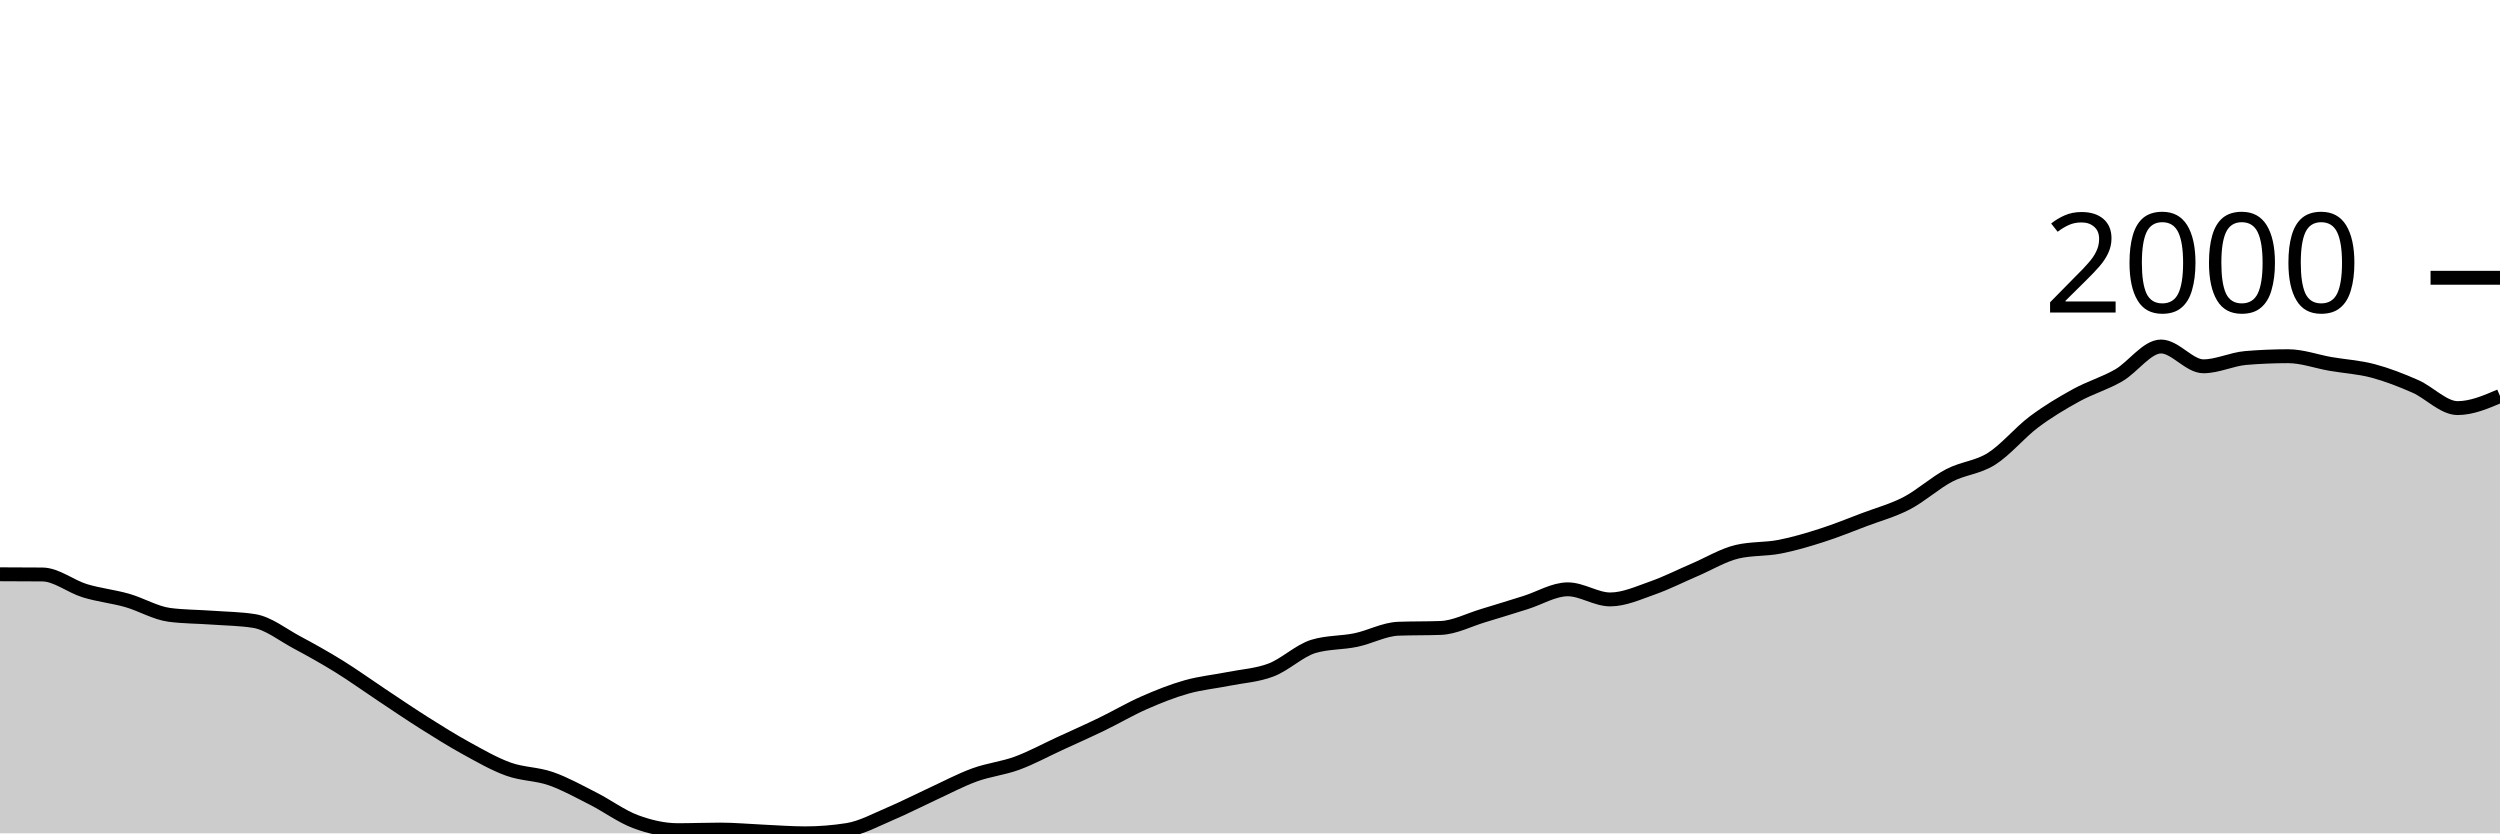
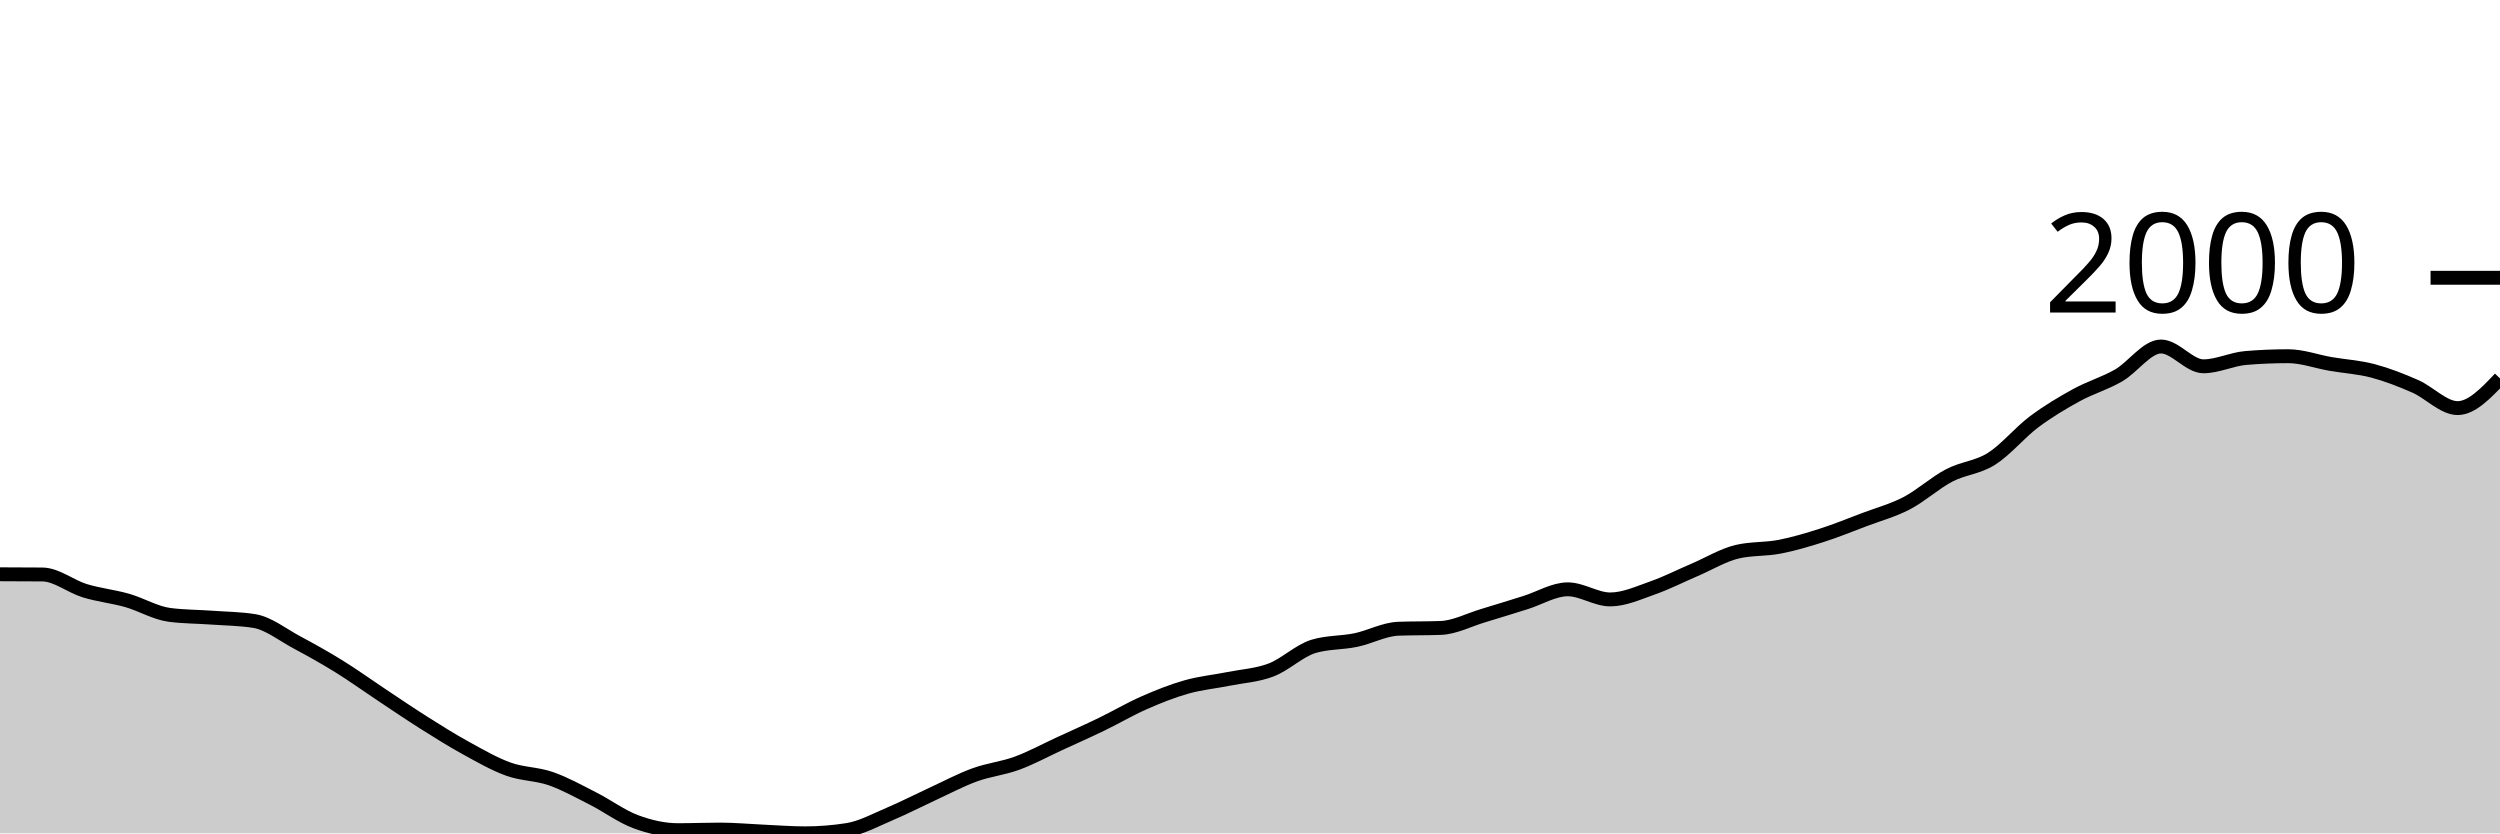
<svg xmlns="http://www.w3.org/2000/svg" viewBox="0 0 180 60">
  <g transform="translate(0,20)">
-     <path class="area" fill="rgba(0, 0, 0, 0.2)" d="M0,21.348C1.017,21.35,2.034,21.352,3.051,21.362C4.068,21.371,5.085,22.22,6.102,22.531C7.119,22.843,8.136,22.94,9.153,23.23C10.169,23.52,11.186,24.138,12.203,24.271C13.22,24.404,14.237,24.397,15.254,24.471C16.271,24.544,17.288,24.551,18.305,24.713C19.322,24.875,20.339,25.695,21.356,26.239C22.373,26.783,23.39,27.349,24.407,27.979C25.424,28.608,26.441,29.343,27.458,30.018C28.475,30.693,29.492,31.387,30.508,32.029C31.525,32.67,32.542,33.31,33.559,33.868C34.576,34.427,35.593,35.014,36.61,35.38C37.627,35.746,38.644,35.71,39.661,36.064C40.678,36.418,41.695,36.989,42.712,37.504C43.729,38.02,44.746,38.781,45.763,39.159C46.78,39.537,47.797,39.772,48.814,39.772C49.831,39.772,50.847,39.729,51.864,39.729C52.881,39.729,53.898,39.827,54.915,39.872C55.932,39.917,56.949,40,57.966,40C58.983,40,60,39.919,61.017,39.758C62.034,39.596,63.051,39.033,64.068,38.602C65.085,38.172,66.102,37.645,67.119,37.176C68.136,36.708,69.153,36.164,70.169,35.793C71.186,35.422,72.203,35.325,73.22,34.952C74.237,34.579,75.254,34.023,76.271,33.554C77.288,33.086,78.305,32.635,79.322,32.143C80.339,31.651,81.356,31.049,82.373,30.602C83.39,30.156,84.407,29.749,85.424,29.462C86.441,29.174,87.458,29.081,88.475,28.877C89.492,28.673,90.508,28.625,91.525,28.235C92.542,27.846,93.559,26.843,94.576,26.538C95.593,26.234,96.61,26.294,97.627,26.082C98.644,25.87,99.661,25.307,100.678,25.269C101.695,25.231,102.712,25.25,103.729,25.212C104.746,25.174,105.763,24.632,106.78,24.328C107.797,24.024,108.814,23.703,109.831,23.387C110.847,23.071,111.864,22.431,112.881,22.431C113.898,22.431,114.915,23.159,115.932,23.159C116.949,23.159,117.966,22.688,118.983,22.332C120,21.975,121.017,21.455,122.034,21.02C123.051,20.585,124.068,19.96,125.085,19.722C126.102,19.484,127.119,19.563,128.136,19.365C129.153,19.168,130.169,18.864,131.186,18.538C132.203,18.213,133.22,17.797,134.237,17.412C135.254,17.027,136.271,16.758,137.288,16.228C138.305,15.698,139.322,14.764,140.339,14.232C141.356,13.699,142.373,13.676,143.39,13.034C144.407,12.392,145.424,11.144,146.441,10.381C147.458,9.619,148.475,9.015,149.492,8.456C150.508,7.898,151.525,7.615,152.542,7.03C153.559,6.446,154.576,4.948,155.593,4.948C156.61,4.948,157.627,6.374,158.644,6.374C159.661,6.374,160.678,5.861,161.695,5.775C162.712,5.69,163.729,5.647,164.746,5.647C165.763,5.647,166.78,6.027,167.797,6.203C168.814,6.379,169.831,6.434,170.847,6.702C171.864,6.971,172.881,7.368,173.898,7.815C174.915,8.261,175.932,9.383,176.949,9.383C177.966,9.383,178.983,8.948,180,8.513L180,40C178.983,40,177.966,40,176.949,40C175.932,40,174.915,40,173.898,40C172.881,40,171.864,40,170.847,40C169.831,40,168.814,40,167.797,40C166.78,40,165.763,40,164.746,40C163.729,40,162.712,40,161.695,40C160.678,40,159.661,40,158.644,40C157.627,40,156.61,40,155.593,40C154.576,40,153.559,40,152.542,40C151.525,40,150.508,40,149.492,40C148.475,40,147.458,40,146.441,40C145.424,40,144.407,40,143.39,40C142.373,40,141.356,40,140.339,40C139.322,40,138.305,40,137.288,40C136.271,40,135.254,40,134.237,40C133.22,40,132.203,40,131.186,40C130.169,40,129.153,40,128.136,40C127.119,40,126.102,40,125.085,40C124.068,40,123.051,40,122.034,40C121.017,40,120,40,118.983,40C117.966,40,116.949,40,115.932,40C114.915,40,113.898,40,112.881,40C111.864,40,110.847,40,109.831,40C108.814,40,107.797,40,106.78,40C105.763,40,104.746,40,103.729,40C102.712,40,101.695,40,100.678,40C99.661,40,98.644,40,97.627,40C96.61,40,95.593,40,94.576,40C93.559,40,92.542,40,91.525,40C90.508,40,89.492,40,88.475,40C87.458,40,86.441,40,85.424,40C84.407,40,83.39,40,82.373,40C81.356,40,80.339,40,79.322,40C78.305,40,77.288,40,76.271,40C75.254,40,74.237,40,73.22,40C72.203,40,71.186,40,70.169,40C69.153,40,68.136,40,67.119,40C66.102,40,65.085,40,64.068,40C63.051,40,62.034,40,61.017,40C60,40,58.983,40,57.966,40C56.949,40,55.932,40,54.915,40C53.898,40,52.881,40,51.864,40C50.847,40,49.831,40,48.814,40C47.797,40,46.78,40,45.763,40C44.746,40,43.729,40,42.712,40C41.695,40,40.678,40,39.661,40C38.644,40,37.627,40,36.61,40C35.593,40,34.576,40,33.559,40C32.542,40,31.525,40,30.508,40C29.492,40,28.475,40,27.458,40C26.441,40,25.424,40,24.407,40C23.39,40,22.373,40,21.356,40C20.339,40,19.322,40,18.305,40C17.288,40,16.271,40,15.254,40C14.237,40,13.22,40,12.203,40C11.186,40,10.169,40,9.153,40C8.136,40,7.119,40,6.102,40C5.085,40,4.068,40,3.051,40C2.034,40,1.017,40,0,40Z" />
-     <path class="line" stroke="black" fill="none" d="M0,21.348C1.017,21.35,2.034,21.352,3.051,21.362C4.068,21.371,5.085,22.22,6.102,22.531C7.119,22.843,8.136,22.94,9.153,23.23C10.169,23.52,11.186,24.138,12.203,24.271C13.22,24.404,14.237,24.397,15.254,24.471C16.271,24.544,17.288,24.551,18.305,24.713C19.322,24.875,20.339,25.695,21.356,26.239C22.373,26.783,23.39,27.349,24.407,27.979C25.424,28.608,26.441,29.343,27.458,30.018C28.475,30.693,29.492,31.387,30.508,32.029C31.525,32.67,32.542,33.31,33.559,33.868C34.576,34.427,35.593,35.014,36.61,35.38C37.627,35.746,38.644,35.71,39.661,36.064C40.678,36.418,41.695,36.989,42.712,37.504C43.729,38.02,44.746,38.781,45.763,39.159C46.78,39.537,47.797,39.772,48.814,39.772C49.831,39.772,50.847,39.729,51.864,39.729C52.881,39.729,53.898,39.827,54.915,39.872C55.932,39.917,56.949,40,57.966,40C58.983,40,60,39.919,61.017,39.758C62.034,39.596,63.051,39.033,64.068,38.602C65.085,38.172,66.102,37.645,67.119,37.176C68.136,36.708,69.153,36.164,70.169,35.793C71.186,35.422,72.203,35.325,73.22,34.952C74.237,34.579,75.254,34.023,76.271,33.554C77.288,33.086,78.305,32.635,79.322,32.143C80.339,31.651,81.356,31.049,82.373,30.602C83.39,30.156,84.407,29.749,85.424,29.462C86.441,29.174,87.458,29.081,88.475,28.877C89.492,28.673,90.508,28.625,91.525,28.235C92.542,27.846,93.559,26.843,94.576,26.538C95.593,26.234,96.61,26.294,97.627,26.082C98.644,25.87,99.661,25.307,100.678,25.269C101.695,25.231,102.712,25.25,103.729,25.212C104.746,25.174,105.763,24.632,106.78,24.328C107.797,24.024,108.814,23.703,109.831,23.387C110.847,23.071,111.864,22.431,112.881,22.431C113.898,22.431,114.915,23.159,115.932,23.159C116.949,23.159,117.966,22.688,118.983,22.332C120,21.975,121.017,21.455,122.034,21.02C123.051,20.585,124.068,19.96,125.085,19.722C126.102,19.484,127.119,19.563,128.136,19.365C129.153,19.168,130.169,18.864,131.186,18.538C132.203,18.213,133.22,17.797,134.237,17.412C135.254,17.027,136.271,16.758,137.288,16.228C138.305,15.698,139.322,14.764,140.339,14.232C141.356,13.699,142.373,13.676,143.39,13.034C144.407,12.392,145.424,11.144,146.441,10.381C147.458,9.619,148.475,9.015,149.492,8.456C150.508,7.898,151.525,7.615,152.542,7.03C153.559,6.446,154.576,4.948,155.593,4.948C156.61,4.948,157.627,6.374,158.644,6.374C159.661,6.374,160.678,5.861,161.695,5.775C162.712,5.69,163.729,5.647,164.746,5.647C165.763,5.647,166.78,6.027,167.797,6.203C168.814,6.379,169.831,6.434,170.847,6.702C171.864,6.971,172.881,7.368,173.898,7.815C174.915,8.261,175.932,9.383,176.949,9.383C177.966,9.383,178.983,8.948,180,8.513" />
+     <path class="area" fill="rgba(0, 0, 0, 0.2)" d="M0,21.348C1.017,21.35,2.034,21.352,3.051,21.362C4.068,21.371,5.085,22.22,6.102,22.531C7.119,22.843,8.136,22.94,9.153,23.23C10.169,23.52,11.186,24.138,12.203,24.271C13.22,24.404,14.237,24.397,15.254,24.471C16.271,24.544,17.288,24.551,18.305,24.713C19.322,24.875,20.339,25.695,21.356,26.239C22.373,26.783,23.39,27.349,24.407,27.979C25.424,28.608,26.441,29.343,27.458,30.018C28.475,30.693,29.492,31.387,30.508,32.029C31.525,32.67,32.542,33.31,33.559,33.868C34.576,34.427,35.593,35.014,36.61,35.38C37.627,35.746,38.644,35.71,39.661,36.064C40.678,36.418,41.695,36.989,42.712,37.504C43.729,38.02,44.746,38.781,45.763,39.159C46.78,39.537,47.797,39.772,48.814,39.772C49.831,39.772,50.847,39.729,51.864,39.729C52.881,39.729,53.898,39.827,54.915,39.872C55.932,39.917,56.949,40,57.966,40C58.983,40,60,39.919,61.017,39.758C62.034,39.596,63.051,39.033,64.068,38.602C65.085,38.172,66.102,37.645,67.119,37.176C68.136,36.708,69.153,36.164,70.169,35.793C71.186,35.422,72.203,35.325,73.22,34.952C74.237,34.579,75.254,34.023,76.271,33.554C77.288,33.086,78.305,32.635,79.322,32.143C80.339,31.651,81.356,31.049,82.373,30.602C83.39,30.156,84.407,29.749,85.424,29.462C86.441,29.174,87.458,29.081,88.475,28.877C89.492,28.673,90.508,28.625,91.525,28.235C92.542,27.846,93.559,26.843,94.576,26.538C95.593,26.234,96.61,26.294,97.627,26.082C98.644,25.87,99.661,25.307,100.678,25.269C101.695,25.231,102.712,25.25,103.729,25.212C104.746,25.174,105.763,24.632,106.78,24.328C107.797,24.024,108.814,23.703,109.831,23.387C110.847,23.071,111.864,22.431,112.881,22.431C113.898,22.431,114.915,23.159,115.932,23.159C116.949,23.159,117.966,22.688,118.983,22.332C120,21.975,121.017,21.455,122.034,21.02C123.051,20.585,124.068,19.96,125.085,19.722C126.102,19.484,127.119,19.563,128.136,19.365C129.153,19.168,130.169,18.864,131.186,18.538C132.203,18.213,133.22,17.797,134.237,17.412C135.254,17.027,136.271,16.758,137.288,16.228C138.305,15.698,139.322,14.764,140.339,14.232C141.356,13.699,142.373,13.676,143.39,13.034C144.407,12.392,145.424,11.144,146.441,10.381C147.458,9.619,148.475,9.015,149.492,8.456C150.508,7.898,151.525,7.615,152.542,7.03C153.559,6.446,154.576,4.948,155.593,4.948C156.61,4.948,157.627,6.374,158.644,6.374C159.661,6.374,160.678,5.861,161.695,5.775C162.712,5.69,163.729,5.647,164.746,5.647C165.763,5.647,166.78,6.027,167.797,6.203C168.814,6.379,169.831,6.434,170.847,6.702C171.864,6.971,172.881,7.368,173.898,7.815C174.915,8.261,175.932,9.383,176.949,9.383C177.966,9.383,178.983,8.314,180,7.244L180,40C178.983,40,177.966,40,176.949,40C175.932,40,174.915,40,173.898,40C172.881,40,171.864,40,170.847,40C169.831,40,168.814,40,167.797,40C166.78,40,165.763,40,164.746,40C163.729,40,162.712,40,161.695,40C160.678,40,159.661,40,158.644,40C157.627,40,156.61,40,155.593,40C154.576,40,153.559,40,152.542,40C151.525,40,150.508,40,149.492,40C148.475,40,147.458,40,146.441,40C145.424,40,144.407,40,143.39,40C142.373,40,141.356,40,140.339,40C139.322,40,138.305,40,137.288,40C136.271,40,135.254,40,134.237,40C133.22,40,132.203,40,131.186,40C130.169,40,129.153,40,128.136,40C127.119,40,126.102,40,125.085,40C124.068,40,123.051,40,122.034,40C121.017,40,120,40,118.983,40C117.966,40,116.949,40,115.932,40C114.915,40,113.898,40,112.881,40C111.864,40,110.847,40,109.831,40C108.814,40,107.797,40,106.78,40C105.763,40,104.746,40,103.729,40C102.712,40,101.695,40,100.678,40C99.661,40,98.644,40,97.627,40C96.61,40,95.593,40,94.576,40C93.559,40,92.542,40,91.525,40C90.508,40,89.492,40,88.475,40C87.458,40,86.441,40,85.424,40C84.407,40,83.39,40,82.373,40C81.356,40,80.339,40,79.322,40C78.305,40,77.288,40,76.271,40C75.254,40,74.237,40,73.22,40C72.203,40,71.186,40,70.169,40C69.153,40,68.136,40,67.119,40C66.102,40,65.085,40,64.068,40C63.051,40,62.034,40,61.017,40C60,40,58.983,40,57.966,40C56.949,40,55.932,40,54.915,40C53.898,40,52.881,40,51.864,40C50.847,40,49.831,40,48.814,40C47.797,40,46.78,40,45.763,40C44.746,40,43.729,40,42.712,40C41.695,40,40.678,40,39.661,40C38.644,40,37.627,40,36.61,40C35.593,40,34.576,40,33.559,40C32.542,40,31.525,40,30.508,40C29.492,40,28.475,40,27.458,40C26.441,40,25.424,40,24.407,40C23.39,40,22.373,40,21.356,40C20.339,40,19.322,40,18.305,40C17.288,40,16.271,40,15.254,40C14.237,40,13.22,40,12.203,40C11.186,40,10.169,40,9.153,40C8.136,40,7.119,40,6.102,40C5.085,40,4.068,40,3.051,40C2.034,40,1.017,40,0,40Z" />
+     <path class="line" stroke="black" fill="none" d="M0,21.348C1.017,21.35,2.034,21.352,3.051,21.362C4.068,21.371,5.085,22.22,6.102,22.531C7.119,22.843,8.136,22.94,9.153,23.23C10.169,23.52,11.186,24.138,12.203,24.271C13.22,24.404,14.237,24.397,15.254,24.471C16.271,24.544,17.288,24.551,18.305,24.713C19.322,24.875,20.339,25.695,21.356,26.239C22.373,26.783,23.39,27.349,24.407,27.979C25.424,28.608,26.441,29.343,27.458,30.018C28.475,30.693,29.492,31.387,30.508,32.029C31.525,32.67,32.542,33.31,33.559,33.868C34.576,34.427,35.593,35.014,36.61,35.38C37.627,35.746,38.644,35.71,39.661,36.064C40.678,36.418,41.695,36.989,42.712,37.504C43.729,38.02,44.746,38.781,45.763,39.159C46.78,39.537,47.797,39.772,48.814,39.772C49.831,39.772,50.847,39.729,51.864,39.729C52.881,39.729,53.898,39.827,54.915,39.872C55.932,39.917,56.949,40,57.966,40C58.983,40,60,39.919,61.017,39.758C62.034,39.596,63.051,39.033,64.068,38.602C65.085,38.172,66.102,37.645,67.119,37.176C68.136,36.708,69.153,36.164,70.169,35.793C71.186,35.422,72.203,35.325,73.22,34.952C74.237,34.579,75.254,34.023,76.271,33.554C77.288,33.086,78.305,32.635,79.322,32.143C80.339,31.651,81.356,31.049,82.373,30.602C83.39,30.156,84.407,29.749,85.424,29.462C86.441,29.174,87.458,29.081,88.475,28.877C89.492,28.673,90.508,28.625,91.525,28.235C92.542,27.846,93.559,26.843,94.576,26.538C95.593,26.234,96.61,26.294,97.627,26.082C98.644,25.87,99.661,25.307,100.678,25.269C101.695,25.231,102.712,25.25,103.729,25.212C104.746,25.174,105.763,24.632,106.78,24.328C107.797,24.024,108.814,23.703,109.831,23.387C110.847,23.071,111.864,22.431,112.881,22.431C113.898,22.431,114.915,23.159,115.932,23.159C116.949,23.159,117.966,22.688,118.983,22.332C120,21.975,121.017,21.455,122.034,21.02C123.051,20.585,124.068,19.96,125.085,19.722C126.102,19.484,127.119,19.563,128.136,19.365C129.153,19.168,130.169,18.864,131.186,18.538C132.203,18.213,133.22,17.797,134.237,17.412C135.254,17.027,136.271,16.758,137.288,16.228C138.305,15.698,139.322,14.764,140.339,14.232C141.356,13.699,142.373,13.676,143.39,13.034C144.407,12.392,145.424,11.144,146.441,10.381C147.458,9.619,148.475,9.015,149.492,8.456C150.508,7.898,151.525,7.615,152.542,7.03C153.559,6.446,154.576,4.948,155.593,4.948C156.61,4.948,157.627,6.374,158.644,6.374C159.661,6.374,160.678,5.861,161.695,5.775C162.712,5.69,163.729,5.647,164.746,5.647C165.763,5.647,166.78,6.027,167.797,6.203C168.814,6.379,169.831,6.434,170.847,6.702C171.864,6.971,172.881,7.368,173.898,7.815C174.915,8.261,175.932,9.383,176.949,9.383C177.966,9.383,178.983,8.314,180,7.244" />
    <path class="axis-ceiling" stroke-width="1" stroke="black" fill="none" d="M175,0L180,0" />
    <text class="axis-ceiling-label" font-family="sans-serif" text-anchor="end" font-size="10px" x="170" y="2.5">2000</text>
  </g>
</svg>
